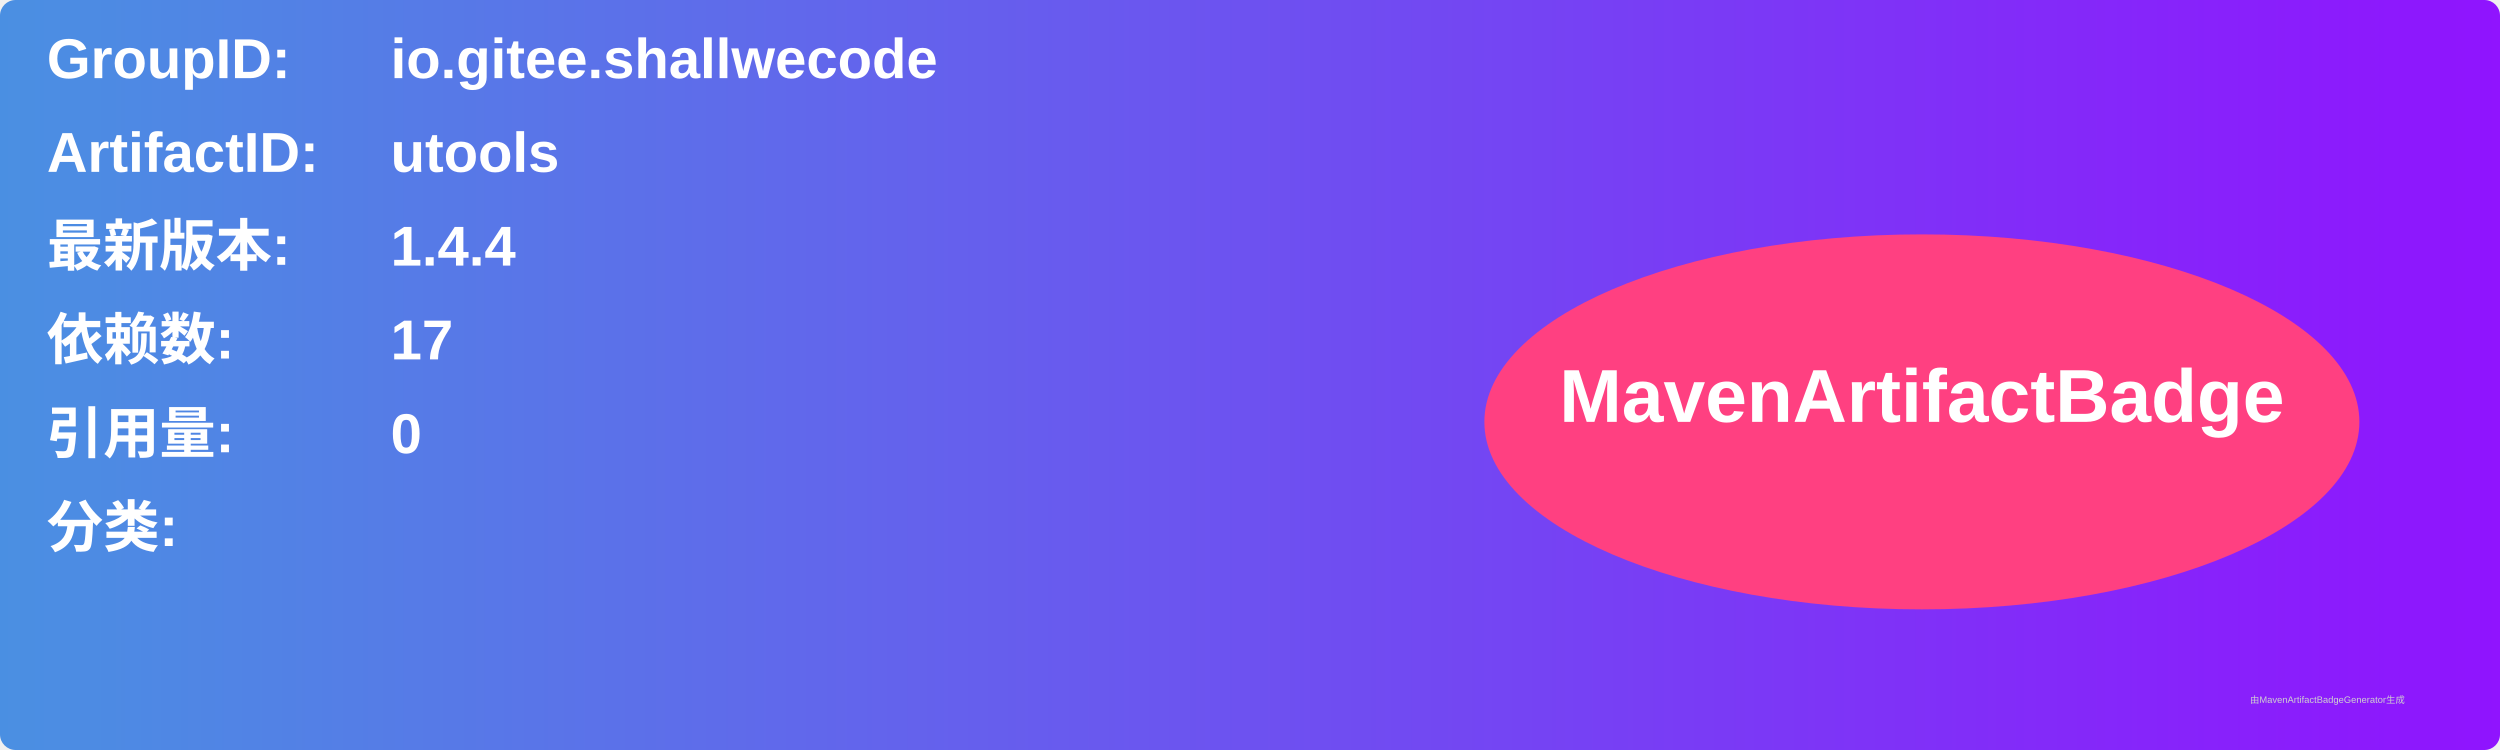
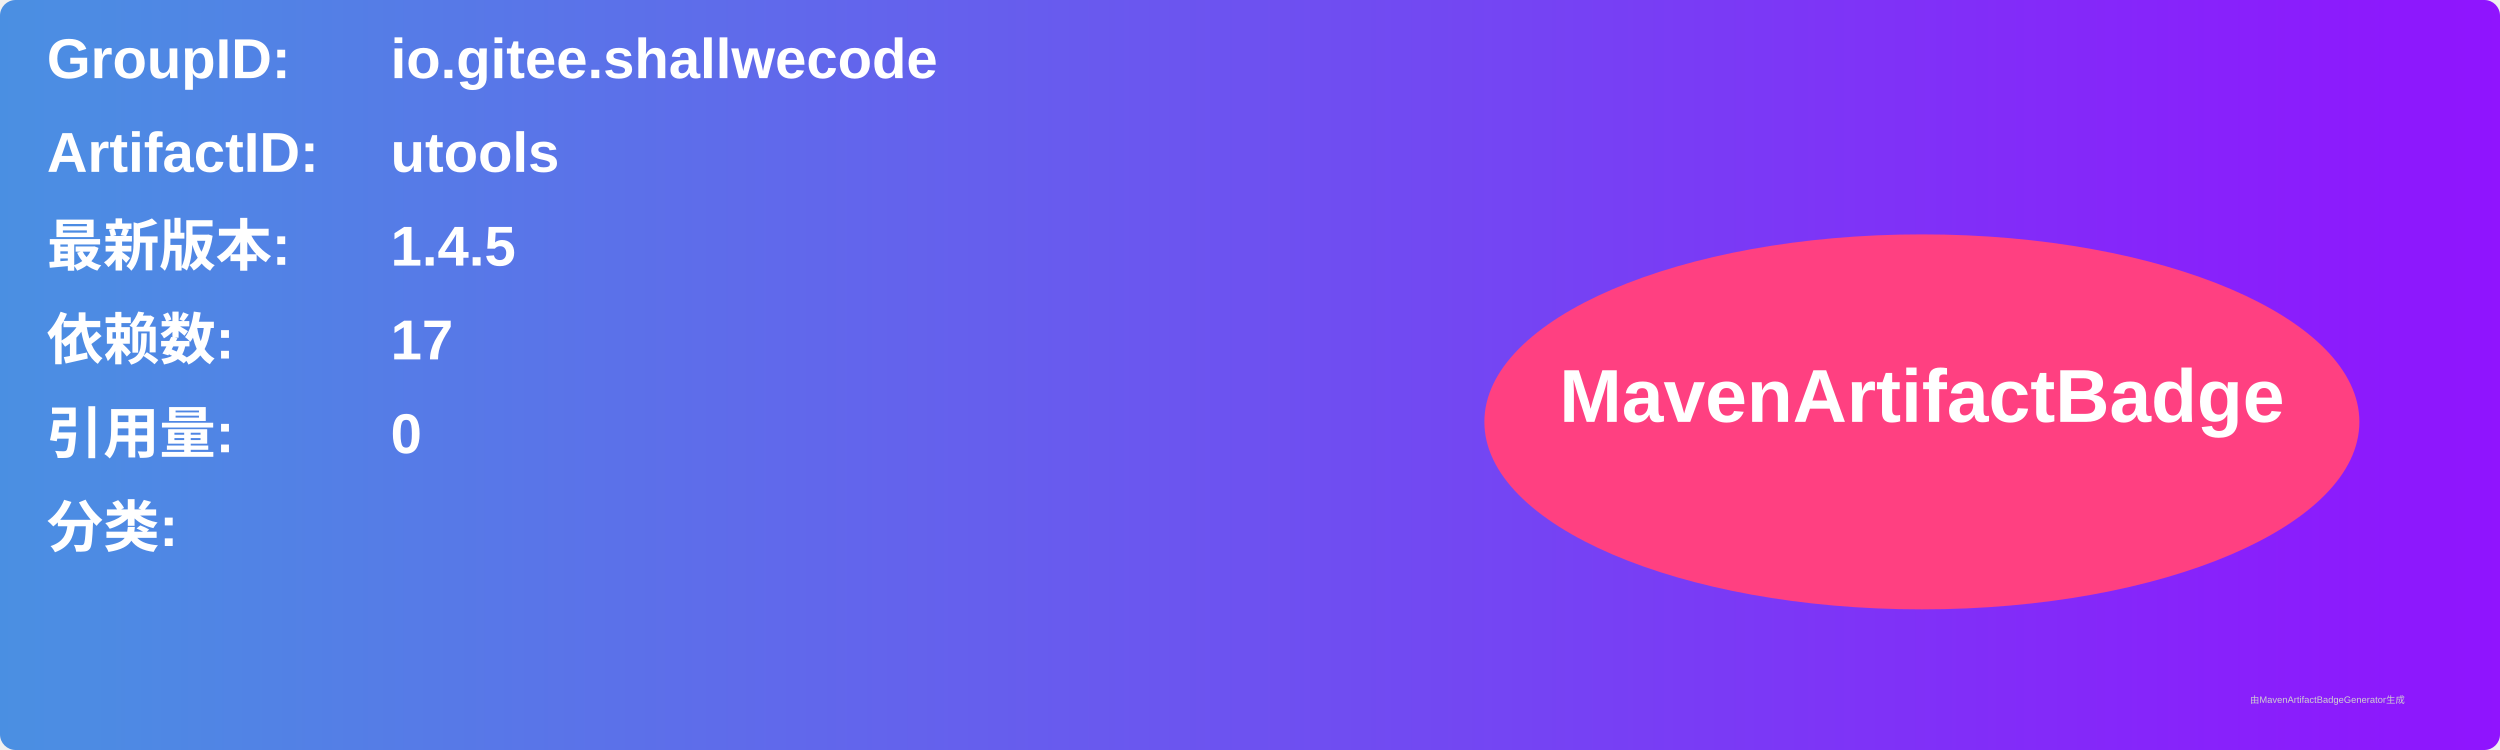
<svg xmlns="http://www.w3.org/2000/svg" width="800" height="240" viewBox="0 0 800 240">
  <linearGradient id="grad" x1="0%" y1="0%" x2="100%" y2="0%">
    <stop offset="0%" stop-color="#4a90e2" />
    <stop offset="100%" stop-color="#9013fe" />
  </linearGradient>
  <rect width="100%" height="100%" rx="5" ry="5" fill="url(#grad)" />
  <g transform="translate(15, 15)">
    <text x="0" y="10" font-family="Arial" font-size="18" fill="white" font-weight="bold" width="260">GroupID:</text>
    <text x="110" y="10" font-family="Arial" font-size="18" fill="white" font-weight="bold" width="460">io.gitee.shallwecode</text>
    <text x="0" y="40" font-family="Arial" font-size="18" fill="white" font-weight="bold" width="260">ArtifactID:</text>
    <text x="110" y="40" font-family="Arial" font-size="18" fill="white" font-weight="bold" width="460">utools</text>
    <text x="0" y="70" font-family="Arial" font-size="18" fill="white" font-weight="bold">最新版本:</text>
    <text x="110" y="70" font-family="Arial" font-size="18" fill="white" font-weight="bold">
-       <tspan font-weight="bold">1.4.4</tspan>
+       <tspan font-weight="bold">1.4.5</tspan>
    </text>
    <text x="0" y="100" font-family="Arial" font-size="18" fill="white" font-weight="bold">依赖数: </text>
    <text x="110" y="100" font-family="Arial" font-size="18" fill="white">
      <tspan font-weight="bold">17</tspan>
    </text>
    <text x="0" y="130" font-family="Arial" font-size="18" fill="white" font-weight="bold">引用量: </text>
    <text x="110" y="130" font-family="Arial" font-size="18" fill="white">
      <tspan font-weight="bold">0</tspan>
    </text>
    <text x="0" y="160" font-family="Arial" font-size="18" fill="white" font-weight="bold">分类:</text>
    <text x="10" y="190" font-family="Arial" font-size="10" fill="white">
      <tspan font-weight="bold" />
    </text>
    <ellipse cx="600" cy="120" rx="140" ry="60" fill="#ff4081" />
    <text x="600" y="120" text-anchor="middle" font-family="Arial" font-size="24" fill="white" font-weight="bold">MavenArtifactBadge</text>
  </g>
  <text x="720" y="225" font-family="Arial" font-size="3" fill="#d0d0d0">由MavenArtifactBadgeGenerator生成</text>
</svg>
